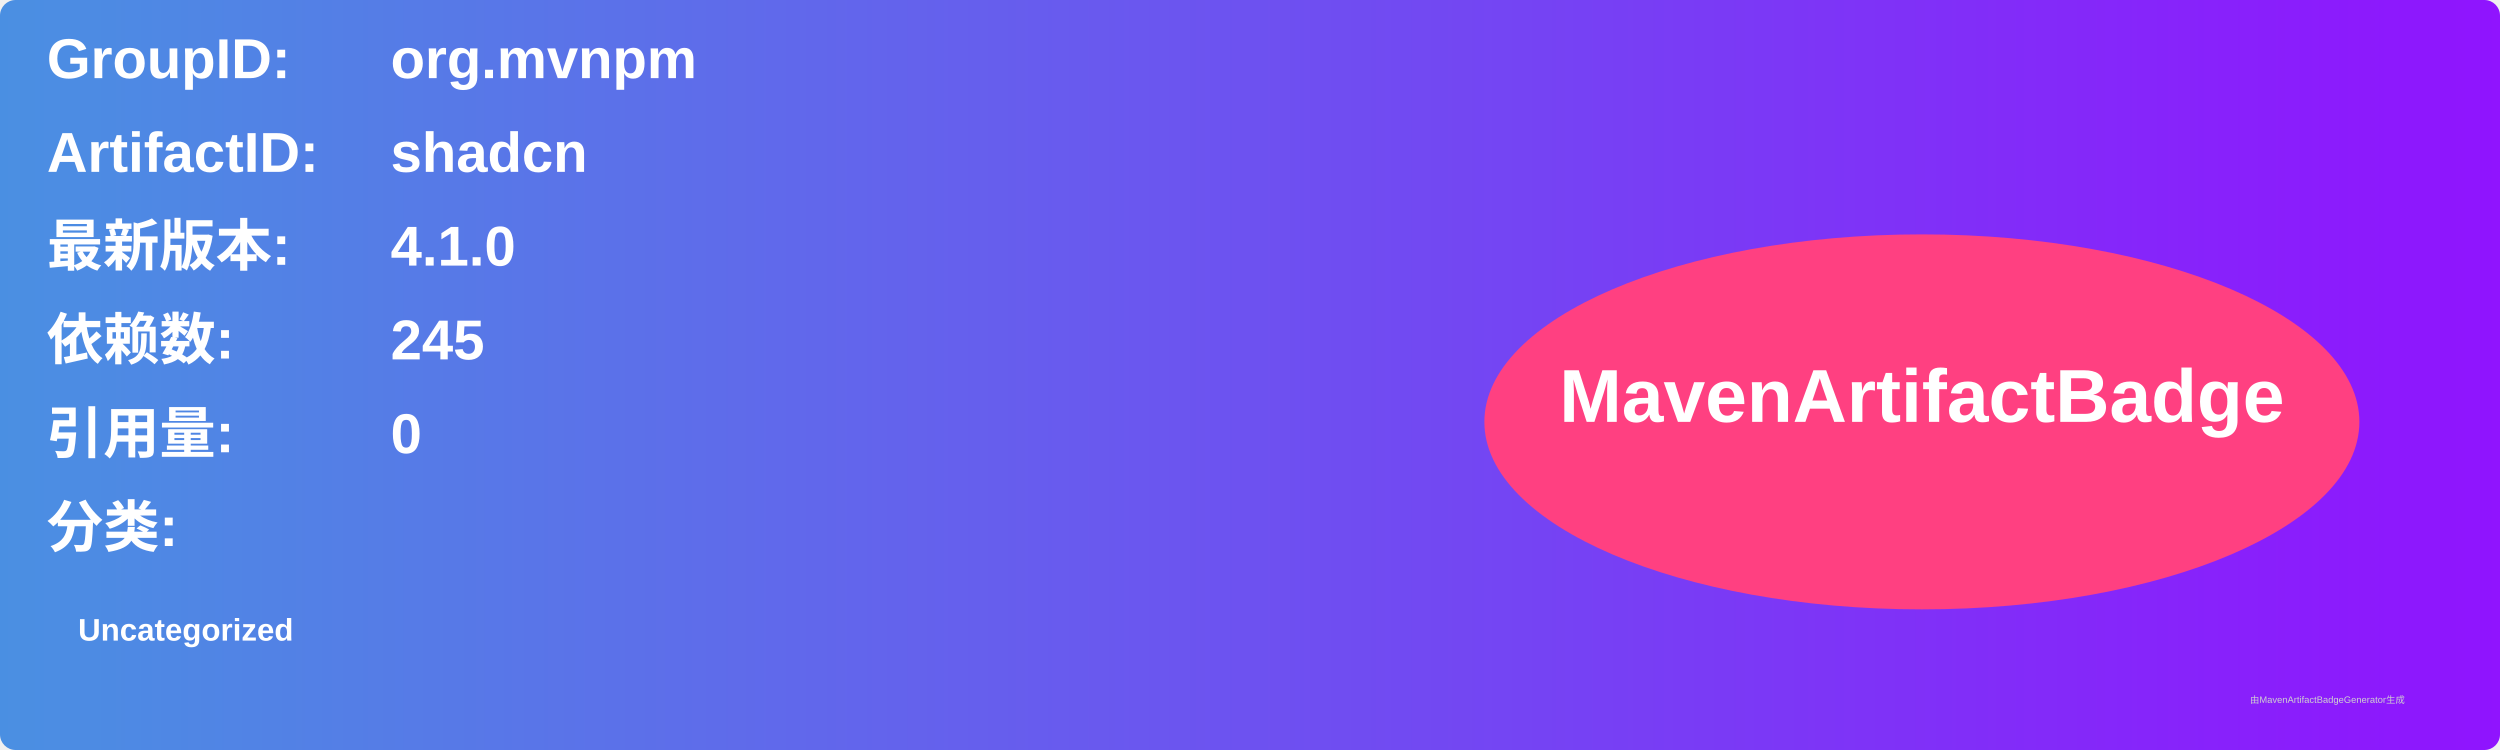
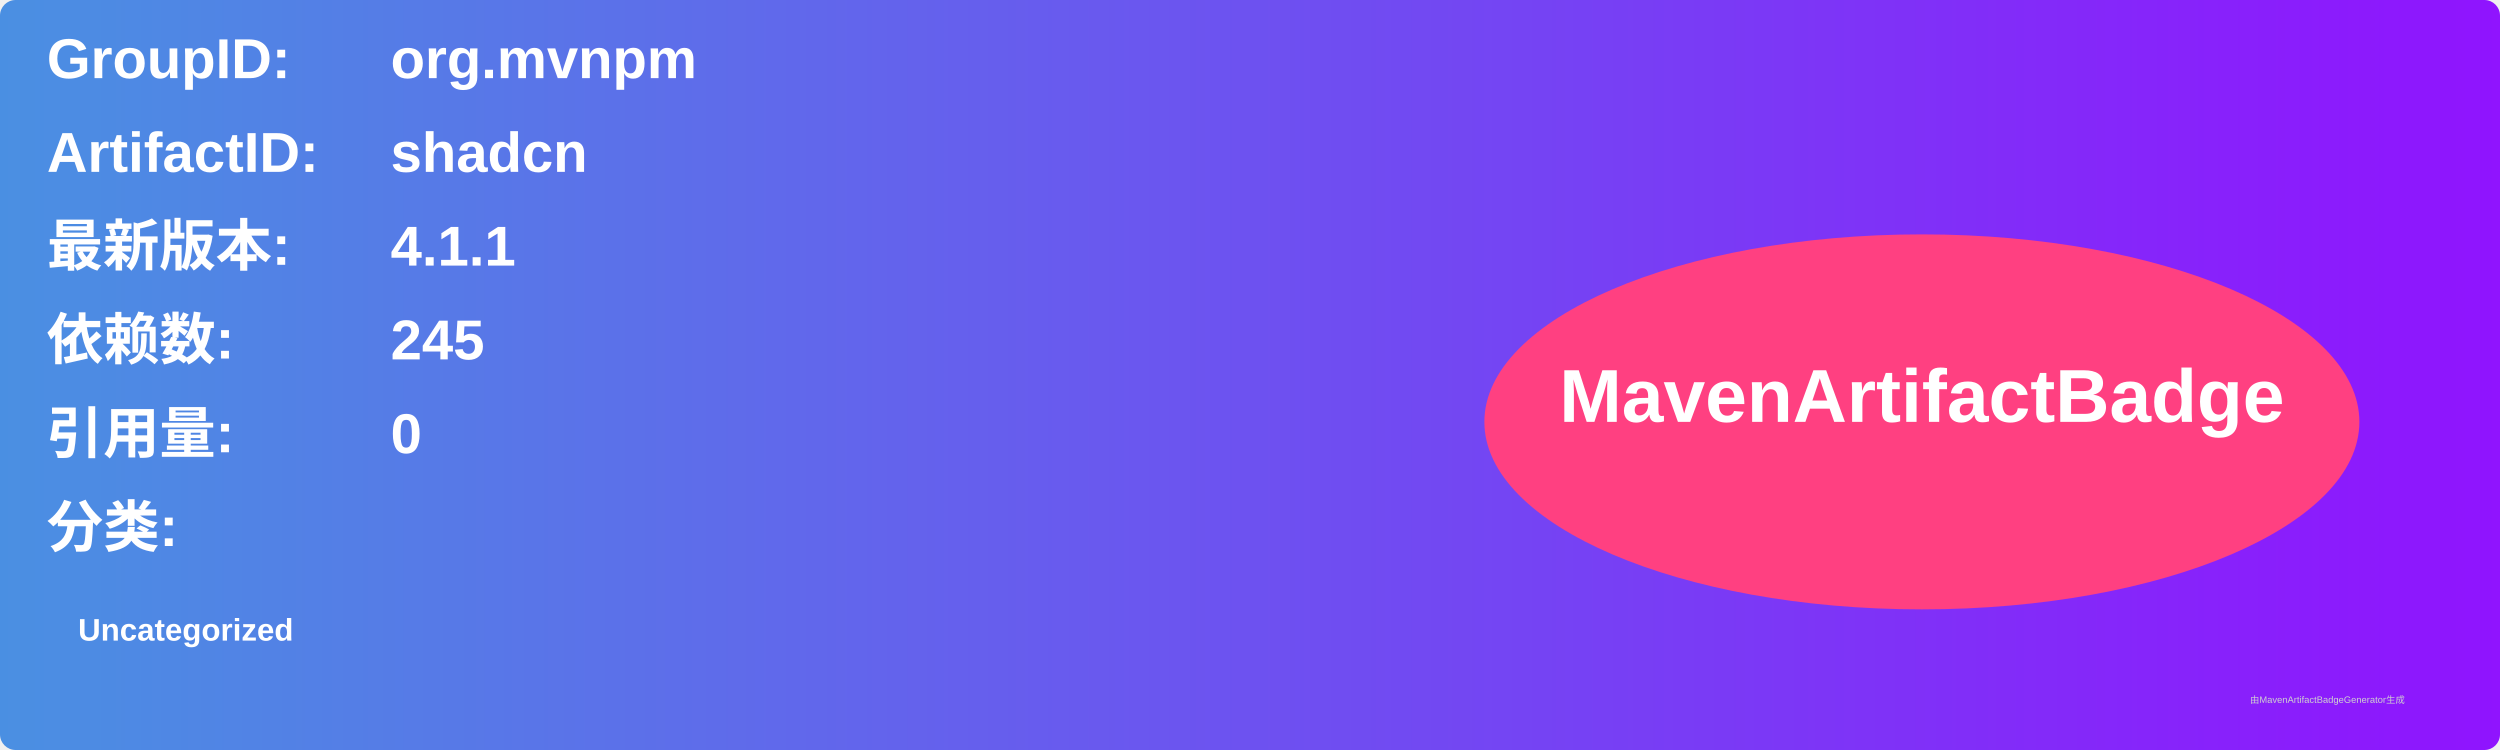
<svg xmlns="http://www.w3.org/2000/svg" width="800" height="240" viewBox="0 0 800 240">
  <linearGradient id="grad" x1="0%" y1="0%" x2="100%" y2="0%">
    <stop offset="0%" stop-color="#4a90e2" />
    <stop offset="100%" stop-color="#9013fe" />
  </linearGradient>
  <rect width="100%" height="100%" rx="5" ry="5" fill="url(#grad)" />
  <g transform="translate(15, 15)">
    <text x="0" y="10" font-family="Arial" font-size="18" fill="white" font-weight="bold" width="260">GroupID:</text>
    <text x="110" y="10" font-family="Arial" font-size="18" fill="white" font-weight="bold" width="460">org.mvnpm</text>
    <text x="0" y="40" font-family="Arial" font-size="18" fill="white" font-weight="bold" width="260">ArtifactID:</text>
    <text x="110" y="40" font-family="Arial" font-size="18" fill="white" font-weight="bold" width="460">shadcn</text>
    <text x="0" y="70" font-family="Arial" font-size="18" fill="white" font-weight="bold">最新版本:</text>
    <text x="110" y="70" font-family="Arial" font-size="18" fill="white" font-weight="bold">
-       <tspan font-weight="bold">4.1.0</tspan>
+       <tspan font-weight="bold">4.1.1</tspan>
    </text>
    <text x="0" y="100" font-family="Arial" font-size="18" fill="white" font-weight="bold">依赖数: </text>
    <text x="110" y="100" font-family="Arial" font-size="18" fill="white">
      <tspan font-weight="bold">245</tspan>
    </text>
    <text x="0" y="130" font-family="Arial" font-size="18" fill="white" font-weight="bold">引用量: </text>
    <text x="110" y="130" font-family="Arial" font-size="18" fill="white">
      <tspan font-weight="bold">0</tspan>
    </text>
    <text x="0" y="160" font-family="Arial" font-size="18" fill="white" font-weight="bold">分类:</text>
    <text x="10" y="190" font-family="Arial" font-size="10" fill="white">
      <tspan font-weight="bold">Uncategorized</tspan>
    </text>
    <ellipse cx="600" cy="120" rx="140" ry="60" fill="#ff4081" />
    <text x="600" y="120" text-anchor="middle" font-family="Arial" font-size="24" fill="white" font-weight="bold">MavenArtifactBadge</text>
  </g>
  <text x="720" y="225" font-family="Arial" font-size="3" fill="#d0d0d0">由MavenArtifactBadgeGenerator生成</text>
</svg>
